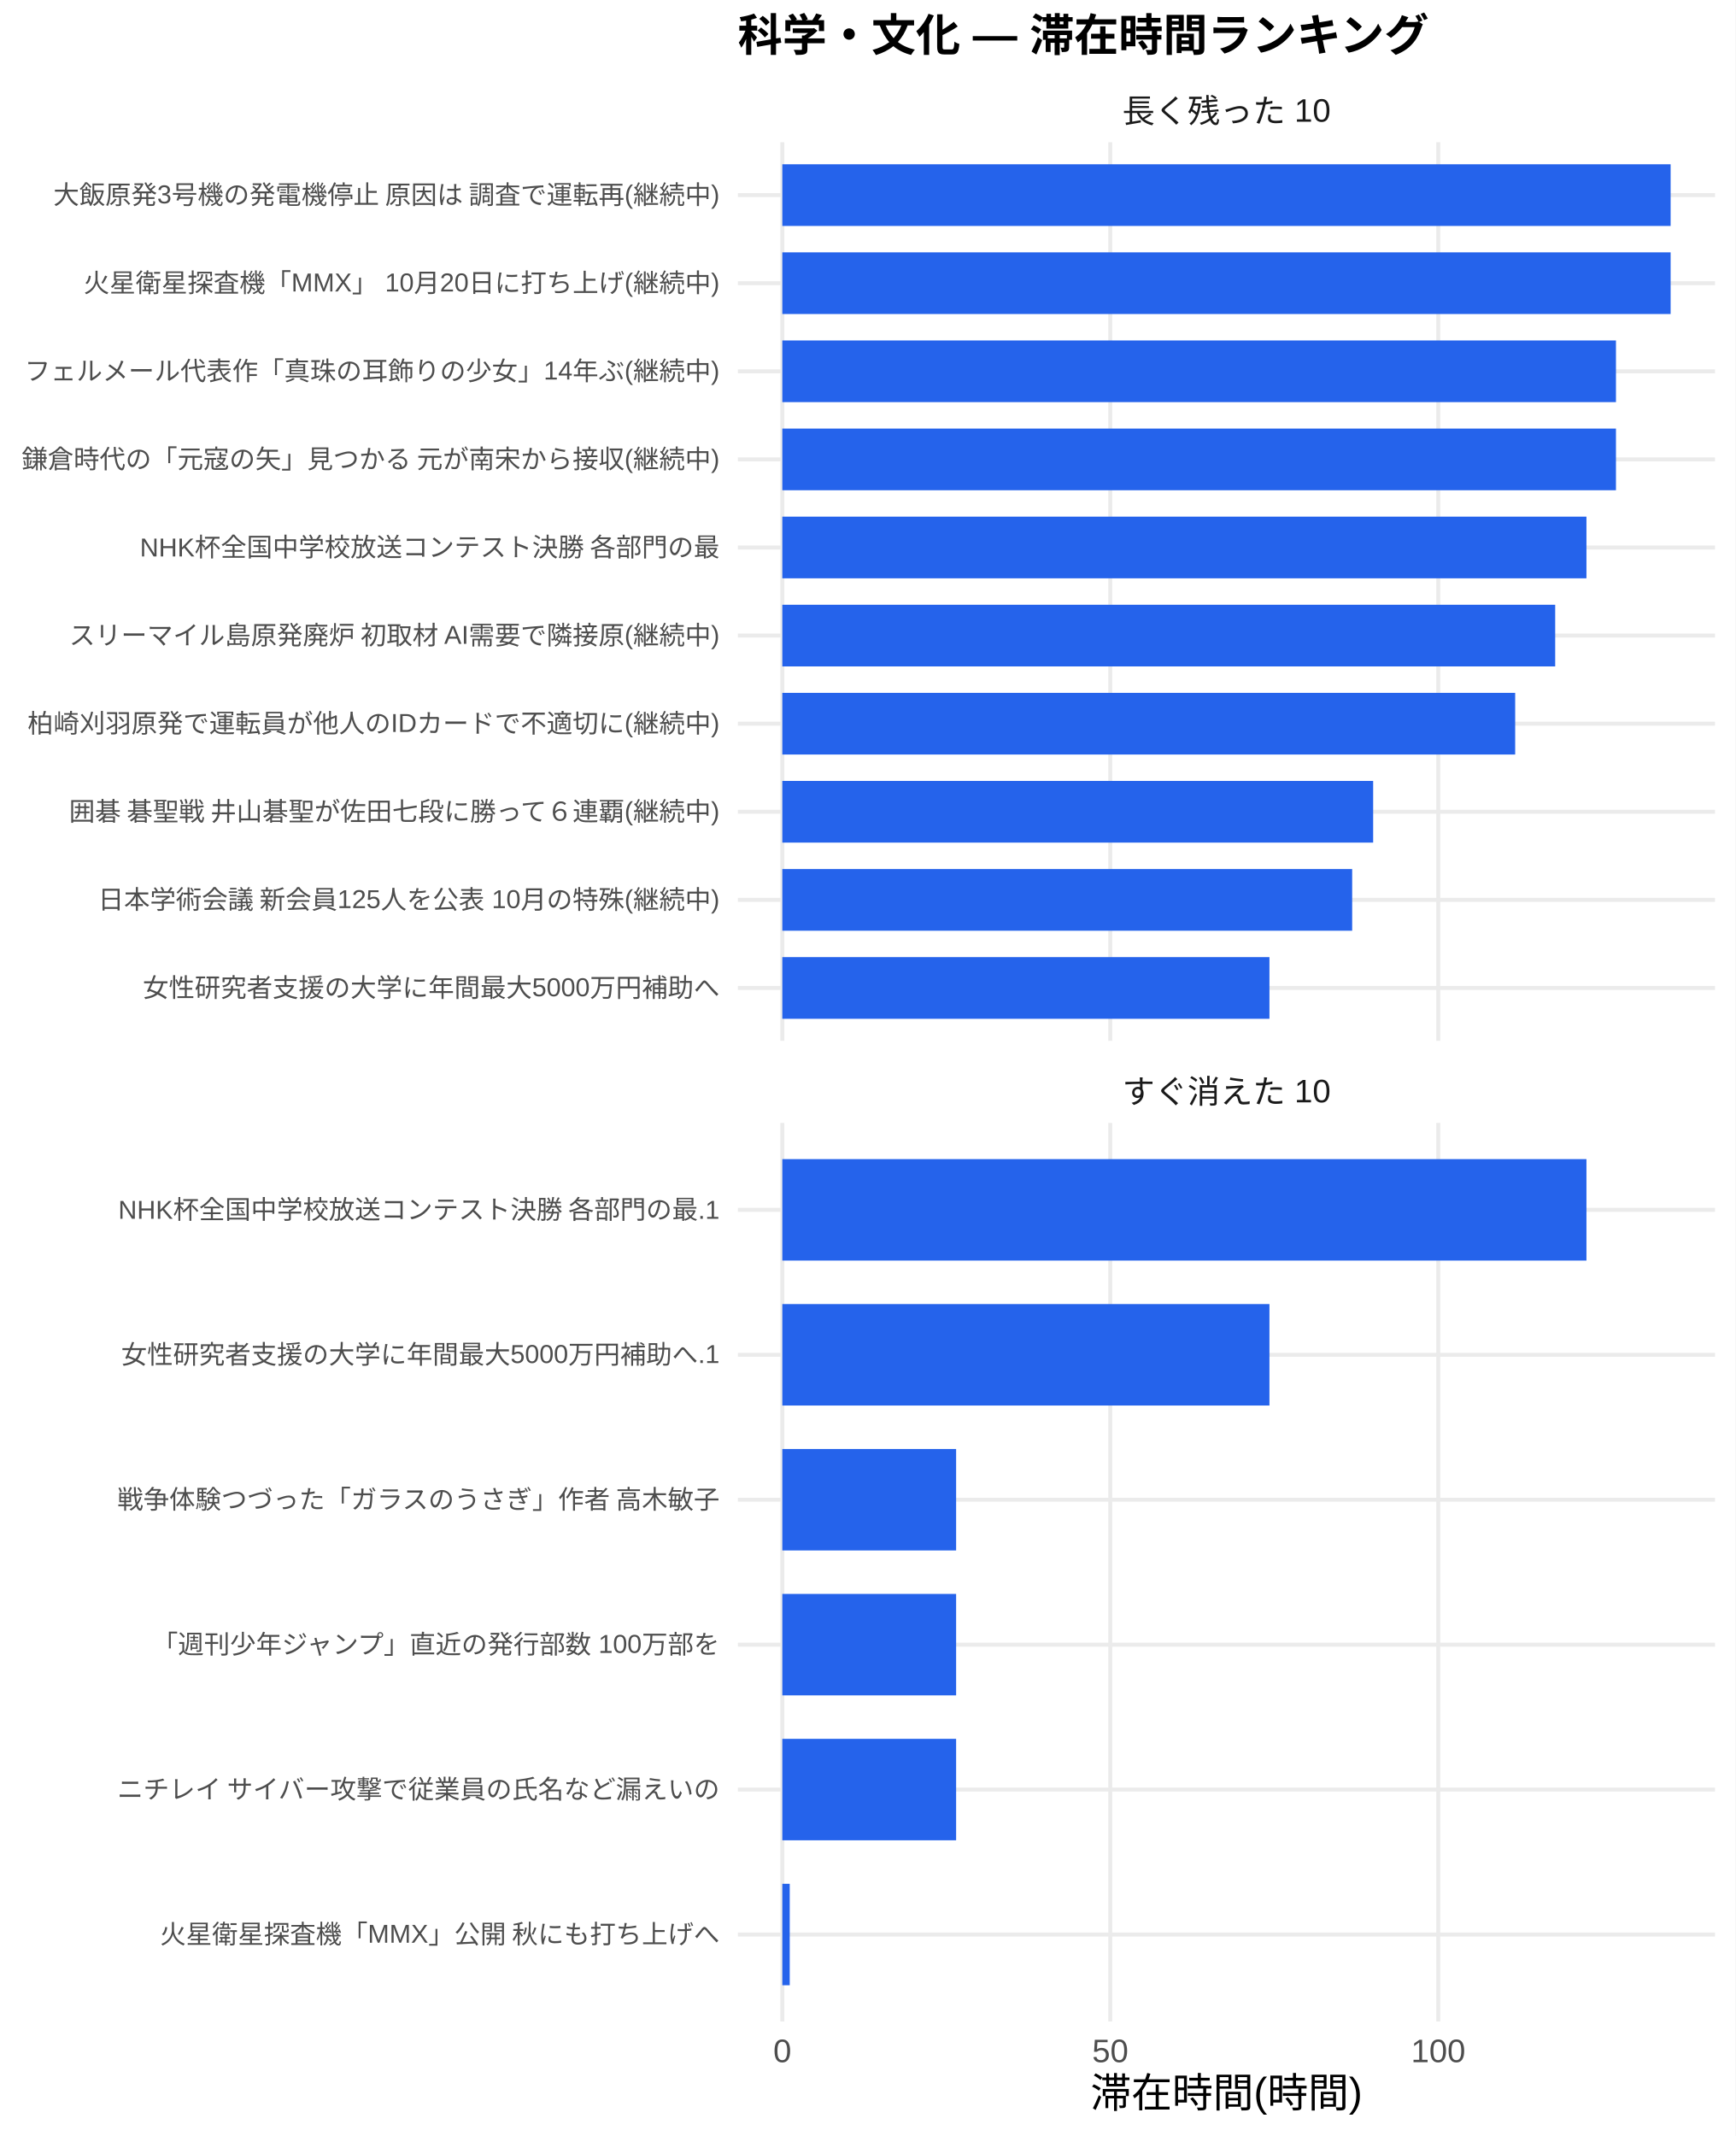
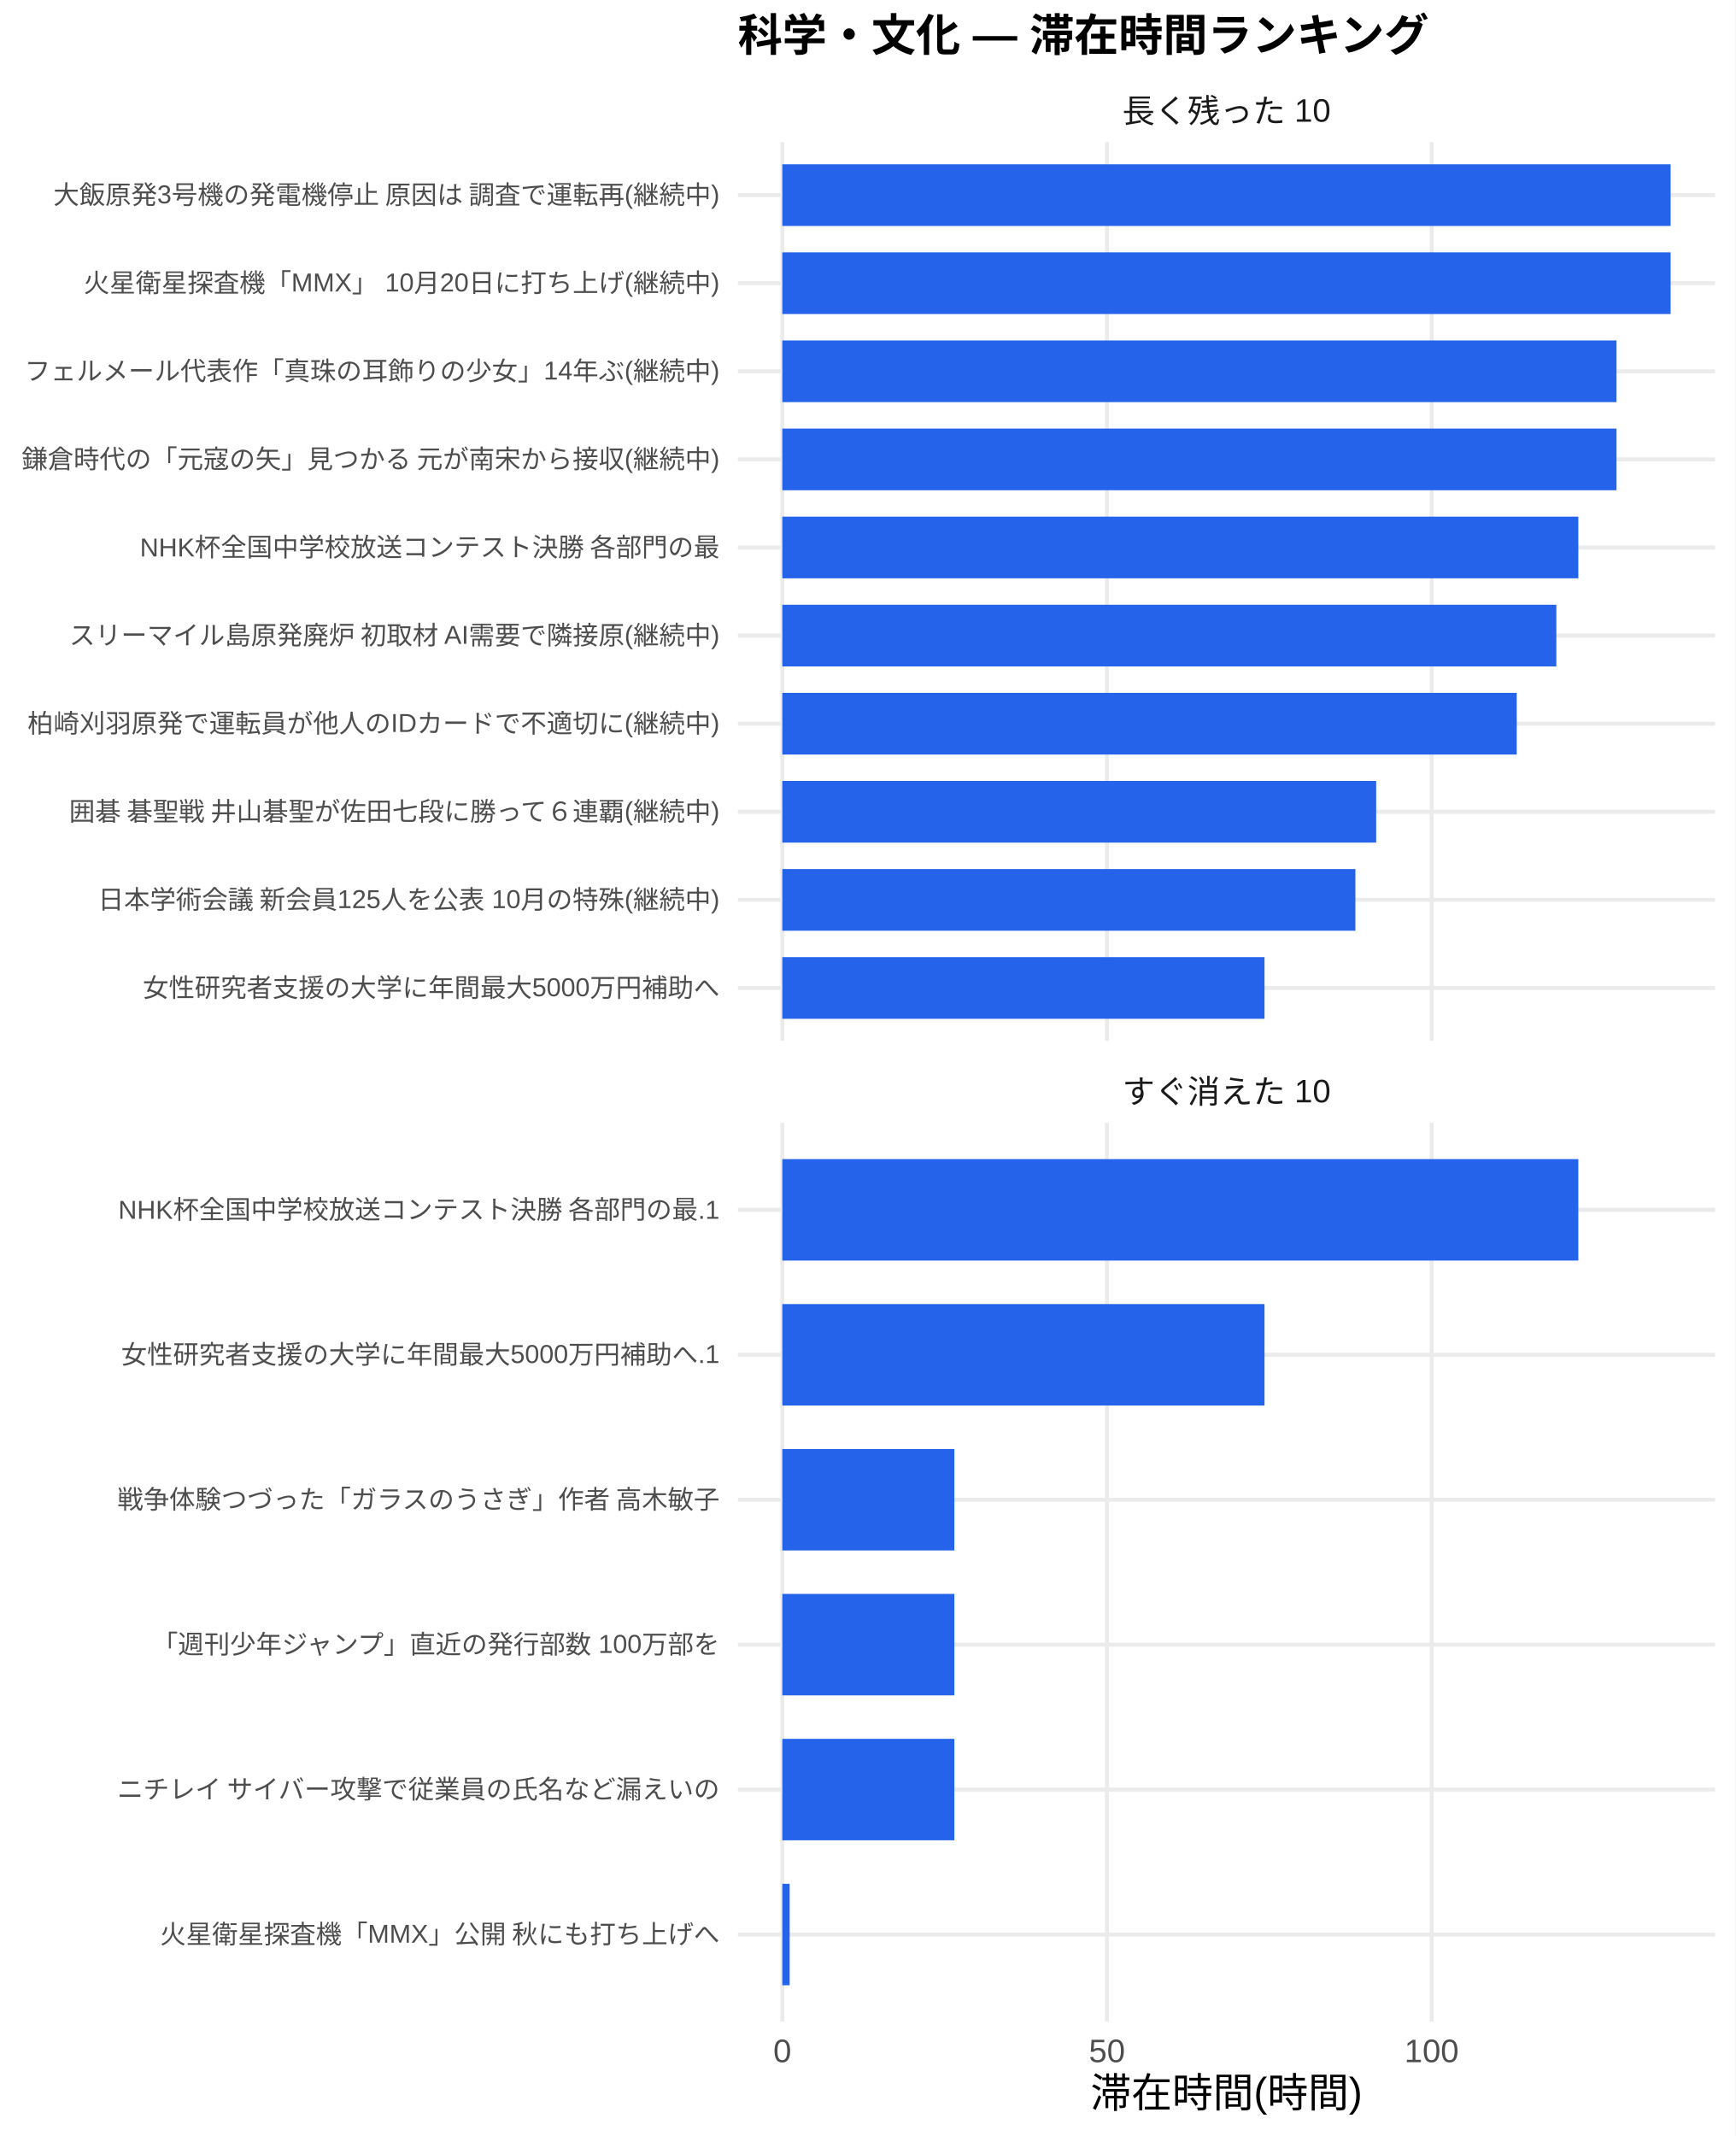
<svg xmlns="http://www.w3.org/2000/svg" width="468.00pt" height="576.00pt" viewBox="0 0 468.00 576.00">
  <g class="svglite">
    <defs>
      <style type="text/css">
    .svglite line, .svglite polyline, .svglite polygon, .svglite path, .svglite rect, .svglite circle {
      fill: none;
      stroke: #000000;
      stroke-linecap: round;
      stroke-linejoin: round;
      stroke-miterlimit: 10.00;
    }
    .svglite text {
      white-space: pre;
    }
    .svglite g.glyphgroup path {
      fill: inherit;
      stroke: none;
    }
  </style>
    </defs>
    <rect width="100%" height="100%" style="stroke: none; fill: #FFFFFF;" />
    <defs>
      <clipPath id="cpMC4wMHw0NjguMDB8MC4wMHw1NzYuMDA=">
        <rect x="0.00" y="0.00" width="468.00" height="576.00" />
      </clipPath>
    </defs>
    <g clip-path="url(#cpMC4wMHw0NjguMDB8MC4wMHw1NzYuMDA=)">
      <rect x="0.00" y="0.00" width="468.00" height="576.00" style="stroke-width: 1.07; stroke: none; fill: #FFFFFF;" />
    </g>
    <defs>
      <clipPath id="cpMTk5LjAwfDQ2Mi41MnwzOC4zNnwyODAuNjc=">
        <rect x="199.00" y="38.36" width="263.52" height="242.31" />
      </clipPath>
    </defs>
    <g clip-path="url(#cpMTk5LjAwfDQ2Mi41MnwzOC4zNnwyODAuNjc=)">
      <polyline points="199.00,266.42 462.52,266.42 " style="stroke-width: 1.07; stroke: #EBEBEB; stroke-linecap: butt;" />
      <polyline points="199.00,242.66 462.52,242.66 " style="stroke-width: 1.07; stroke: #EBEBEB; stroke-linecap: butt;" />
      <polyline points="199.00,218.91 462.52,218.91 " style="stroke-width: 1.07; stroke: #EBEBEB; stroke-linecap: butt;" />
      <polyline points="199.00,195.15 462.52,195.15 " style="stroke-width: 1.07; stroke: #EBEBEB; stroke-linecap: butt;" />
      <polyline points="199.00,171.39 462.52,171.39 " style="stroke-width: 1.07; stroke: #EBEBEB; stroke-linecap: butt;" />
      <polyline points="199.00,147.64 462.52,147.64 " style="stroke-width: 1.07; stroke: #EBEBEB; stroke-linecap: butt;" />
      <polyline points="199.00,123.88 462.52,123.88 " style="stroke-width: 1.07; stroke: #EBEBEB; stroke-linecap: butt;" />
      <polyline points="199.00,100.13 462.52,100.13 " style="stroke-width: 1.07; stroke: #EBEBEB; stroke-linecap: butt;" />
      <polyline points="199.00,76.37 462.52,76.37 " style="stroke-width: 1.07; stroke: #EBEBEB; stroke-linecap: butt;" />
      <polyline points="199.00,52.61 462.52,52.61 " style="stroke-width: 1.07; stroke: #EBEBEB; stroke-linecap: butt;" />
      <polyline points="210.98,280.67 210.98,38.36 " style="stroke-width: 1.07; stroke: #EBEBEB; stroke-linecap: butt;" />
-       <polyline points="299.42,280.67 299.42,38.36 " style="stroke-width: 1.07; stroke: #EBEBEB; stroke-linecap: butt;" />
-       <polyline points="387.87,280.67 387.87,38.36 " style="stroke-width: 1.07; stroke: #EBEBEB; stroke-linecap: butt;" />
+       <polyline points="298.53,280.67 298.53,38.36 " style="stroke-width: 1.07; stroke: #EBEBEB; stroke-linecap: butt;" />
+       <polyline points="386.08,280.67 386.08,38.36 " style="stroke-width: 1.07; stroke: #EBEBEB; stroke-linecap: butt;" />
      <rect x="210.98" y="44.30" width="239.56" height="16.63" style="stroke-width: 1.07; stroke: none; stroke-linecap: butt; stroke-linejoin: miter; fill: #2563EB;" />
      <rect x="210.98" y="68.05" width="239.56" height="16.63" style="stroke-width: 1.07; stroke: none; stroke-linecap: butt; stroke-linejoin: miter; fill: #2563EB;" />
-       <rect x="210.98" y="91.81" width="224.82" height="16.63" style="stroke-width: 1.07; stroke: none; stroke-linecap: butt; stroke-linejoin: miter; fill: #2563EB;" />
-       <rect x="210.98" y="115.57" width="224.82" height="16.63" style="stroke-width: 1.07; stroke: none; stroke-linecap: butt; stroke-linejoin: miter; fill: #2563EB;" />
-       <rect x="210.98" y="139.32" width="216.86" height="16.63" style="stroke-width: 1.07; stroke: none; stroke-linecap: butt; stroke-linejoin: miter; fill: #2563EB;" />
-       <rect x="210.98" y="163.08" width="208.43" height="16.63" style="stroke-width: 1.07; stroke: none; stroke-linecap: butt; stroke-linejoin: miter; fill: #2563EB;" />
-       <rect x="210.98" y="186.84" width="197.64" height="16.63" style="stroke-width: 1.07; stroke: none; stroke-linecap: butt; stroke-linejoin: miter; fill: #2563EB;" />
-       <rect x="210.98" y="210.59" width="159.34" height="16.63" style="stroke-width: 1.07; stroke: none; stroke-linecap: butt; stroke-linejoin: miter; fill: #2563EB;" />
-       <rect x="210.98" y="234.35" width="153.68" height="16.63" style="stroke-width: 1.07; stroke: none; stroke-linecap: butt; stroke-linejoin: miter; fill: #2563EB;" />
-       <rect x="210.98" y="258.10" width="131.37" height="16.63" style="stroke-width: 1.07; stroke: none; stroke-linecap: butt; stroke-linejoin: miter; fill: #2563EB;" />
+       <rect x="210.98" y="91.81" width="224.97" height="16.63" style="stroke-width: 1.07; stroke: none; stroke-linecap: butt; stroke-linejoin: miter; fill: #2563EB;" />
+       <rect x="210.98" y="115.57" width="224.97" height="16.63" style="stroke-width: 1.07; stroke: none; stroke-linecap: butt; stroke-linejoin: miter; fill: #2563EB;" />
+       <rect x="210.98" y="139.32" width="214.67" height="16.63" style="stroke-width: 1.07; stroke: none; stroke-linecap: butt; stroke-linejoin: miter; fill: #2563EB;" />
+       <rect x="210.98" y="163.08" width="208.74" height="16.63" style="stroke-width: 1.07; stroke: none; stroke-linecap: butt; stroke-linejoin: miter; fill: #2563EB;" />
+       <rect x="210.98" y="186.84" width="198.06" height="16.63" style="stroke-width: 1.07; stroke: none; stroke-linecap: butt; stroke-linejoin: miter; fill: #2563EB;" />
+       <rect x="210.98" y="210.59" width="160.15" height="16.63" style="stroke-width: 1.07; stroke: none; stroke-linecap: butt; stroke-linejoin: miter; fill: #2563EB;" />
+       <rect x="210.98" y="234.35" width="154.55" height="16.63" style="stroke-width: 1.07; stroke: none; stroke-linecap: butt; stroke-linejoin: miter; fill: #2563EB;" />
+       <rect x="210.98" y="258.10" width="130.04" height="16.63" style="stroke-width: 1.07; stroke: none; stroke-linecap: butt; stroke-linejoin: miter; fill: #2563EB;" />
    </g>
    <g clip-path="url(#cpMC4wMHw0NjguMDB8MC4wMHw1NzYuMDA=)">
</g>
    <defs>
      <clipPath id="cpMTk5LjAwfDQ2Mi41MnwzMDIuODB8NTQ1LjEy">
        <rect x="199.00" y="302.80" width="263.52" height="242.31" />
      </clipPath>
    </defs>
    <g clip-path="url(#cpMTk5LjAwfDQ2Mi41MnwzMDIuODB8NTQ1LjEy)">
      <polyline points="199.00,521.67 462.52,521.67 " style="stroke-width: 1.07; stroke: #EBEBEB; stroke-linecap: butt;" />
      <polyline points="199.00,482.58 462.52,482.58 " style="stroke-width: 1.07; stroke: #EBEBEB; stroke-linecap: butt;" />
      <polyline points="199.00,443.50 462.52,443.50 " style="stroke-width: 1.07; stroke: #EBEBEB; stroke-linecap: butt;" />
      <polyline points="199.00,404.42 462.52,404.42 " style="stroke-width: 1.07; stroke: #EBEBEB; stroke-linecap: butt;" />
      <polyline points="199.00,365.34 462.52,365.34 " style="stroke-width: 1.07; stroke: #EBEBEB; stroke-linecap: butt;" />
      <polyline points="199.00,326.25 462.52,326.25 " style="stroke-width: 1.07; stroke: #EBEBEB; stroke-linecap: butt;" />
      <polyline points="210.98,545.12 210.98,302.80 " style="stroke-width: 1.07; stroke: #EBEBEB; stroke-linecap: butt;" />
-       <polyline points="299.42,545.12 299.42,302.80 " style="stroke-width: 1.07; stroke: #EBEBEB; stroke-linecap: butt;" />
-       <polyline points="387.87,545.12 387.87,302.80 " style="stroke-width: 1.07; stroke: #EBEBEB; stroke-linecap: butt;" />
-       <rect x="210.98" y="312.57" width="216.86" height="27.36" style="stroke-width: 1.07; stroke: none; stroke-linecap: butt; stroke-linejoin: miter; fill: #2563EB;" />
-       <rect x="210.98" y="351.66" width="131.37" height="27.36" style="stroke-width: 1.07; stroke: none; stroke-linecap: butt; stroke-linejoin: miter; fill: #2563EB;" />
-       <rect x="210.98" y="390.74" width="46.87" height="27.36" style="stroke-width: 1.07; stroke: none; stroke-linecap: butt; stroke-linejoin: miter; fill: #2563EB;" />
-       <rect x="210.98" y="429.82" width="46.87" height="27.36" style="stroke-width: 1.07; stroke: none; stroke-linecap: butt; stroke-linejoin: miter; fill: #2563EB;" />
-       <rect x="210.98" y="468.90" width="46.87" height="27.36" style="stroke-width: 1.07; stroke: none; stroke-linecap: butt; stroke-linejoin: miter; fill: #2563EB;" />
-       <rect x="210.98" y="507.99" width="2.00" height="27.36" style="stroke-width: 1.07; stroke: none; stroke-linecap: butt; stroke-linejoin: miter; fill: #2563EB;" />
+       <polyline points="298.53,545.12 298.53,302.80 " style="stroke-width: 1.07; stroke: #EBEBEB; stroke-linecap: butt;" />
+       <polyline points="386.08,545.12 386.08,302.80 " style="stroke-width: 1.07; stroke: #EBEBEB; stroke-linecap: butt;" />
+       <rect x="210.98" y="312.57" width="214.67" height="27.36" style="stroke-width: 1.07; stroke: none; stroke-linecap: butt; stroke-linejoin: miter; fill: #2563EB;" />
+       <rect x="210.98" y="351.66" width="130.04" height="27.36" style="stroke-width: 1.07; stroke: none; stroke-linecap: butt; stroke-linejoin: miter; fill: #2563EB;" />
+       <rect x="210.98" y="390.74" width="46.40" height="27.36" style="stroke-width: 1.07; stroke: none; stroke-linecap: butt; stroke-linejoin: miter; fill: #2563EB;" />
+       <rect x="210.98" y="429.82" width="46.40" height="27.36" style="stroke-width: 1.07; stroke: none; stroke-linecap: butt; stroke-linejoin: miter; fill: #2563EB;" />
+       <rect x="210.98" y="468.90" width="46.40" height="27.36" style="stroke-width: 1.07; stroke: none; stroke-linecap: butt; stroke-linejoin: miter; fill: #2563EB;" />
+       <rect x="210.98" y="507.99" width="1.98" height="27.36" style="stroke-width: 1.07; stroke: none; stroke-linecap: butt; stroke-linejoin: miter; fill: #2563EB;" />
    </g>
    <g clip-path="url(#cpMC4wMHw0NjguMDB8MC4wMHw1NzYuMDA=)">
</g>
    <defs>
      <clipPath id="cpMTk5LjAwfDQ2Mi41MnwyODYuMTV8MzAyLjgw">
        <rect x="199.00" y="286.15" width="263.52" height="16.65" />
      </clipPath>
    </defs>
    <g clip-path="url(#cpMTk5LjAwfDQ2Mi41MnwyODYuMTV8MzAyLjgw)">
      <text x="330.76" y="297.50" text-anchor="middle" style="font-size: 8.80px;fill: #1A1A1A; font-family: &quot;Liberation Sans&quot;;" textLength="56.20px" lengthAdjust="spacingAndGlyphs">すぐ消えた 10</text>
    </g>
    <g clip-path="url(#cpMC4wMHw0NjguMDB8MC4wMHw1NzYuMDA=)">
</g>
    <defs>
      <clipPath id="cpMTk5LjAwfDQ2Mi41MnwyMS43MXwzOC4zNg==">
        <rect x="199.00" y="21.71" width="263.52" height="16.65" />
      </clipPath>
    </defs>
    <g clip-path="url(#cpMTk5LjAwfDQ2Mi41MnwyMS43MXwzOC4zNg==)">
      <text x="330.76" y="33.06" text-anchor="middle" style="font-size: 8.80px;fill: #1A1A1A; font-family: &quot;Liberation Sans&quot;;" textLength="56.20px" lengthAdjust="spacingAndGlyphs">長く残った 10</text>
    </g>
    <g clip-path="url(#cpMC4wMHw0NjguMDB8MC4wMHw1NzYuMDA=)">
      <text x="210.98" y="556.10" text-anchor="middle" style="font-size: 8.80px;fill: #4D4D4D; font-family: &quot;Liberation Sans&quot;;" textLength="4.89px" lengthAdjust="spacingAndGlyphs">0</text>
-       <text x="299.42" y="556.10" text-anchor="middle" style="font-size: 8.80px;fill: #4D4D4D; font-family: &quot;Liberation Sans&quot;;" textLength="9.78px" lengthAdjust="spacingAndGlyphs">50</text>
-       <text x="387.87" y="556.10" text-anchor="middle" style="font-size: 8.80px;fill: #4D4D4D; font-family: &quot;Liberation Sans&quot;;" textLength="14.67px" lengthAdjust="spacingAndGlyphs">100</text>
+       <text x="298.53" y="556.10" text-anchor="middle" style="font-size: 8.80px;fill: #4D4D4D; font-family: &quot;Liberation Sans&quot;;" textLength="9.78px" lengthAdjust="spacingAndGlyphs">50</text>
+       <text x="386.08" y="556.10" text-anchor="middle" style="font-size: 8.80px;fill: #4D4D4D; font-family: &quot;Liberation Sans&quot;;" textLength="14.67px" lengthAdjust="spacingAndGlyphs">100</text>
      <text x="194.07" y="268.83" text-anchor="end" style="font-size: 7.00px;fill: #4D4D4D; font-family: &quot;Liberation Sans&quot;;" textLength="155.56px" lengthAdjust="spacingAndGlyphs">女性研究者支援の大学に年間最大5000万円補助へ</text>
      <text x="194.07" y="245.07" text-anchor="end" style="font-size: 7.00px;fill: #4D4D4D; font-family: &quot;Liberation Sans&quot;;" textLength="167.98px" lengthAdjust="spacingAndGlyphs">日本学術会議 新会員125人を公表 10月の特殊(継続中)</text>
      <text x="194.07" y="221.31" text-anchor="end" style="font-size: 7.00px;fill: #4D4D4D; font-family: &quot;Liberation Sans&quot;;" textLength="176.53px" lengthAdjust="spacingAndGlyphs">囲碁 碁聖戦 井山碁聖が佐田七段に勝って６連覇(継続中)</text>
      <text x="194.07" y="197.56" text-anchor="end" style="font-size: 7.00px;fill: #4D4D4D; font-family: &quot;Liberation Sans&quot;;" textLength="186.66px" lengthAdjust="spacingAndGlyphs">柏崎刈羽原発で運転員が他人のIDカードで不適切に(継続中)</text>
      <text x="194.07" y="173.80" text-anchor="end" style="font-size: 7.00px;fill: #4D4D4D; font-family: &quot;Liberation Sans&quot;;" textLength="175.75px" lengthAdjust="spacingAndGlyphs">スリーマイル島原発廃炉 初取材 AI需要で隣接原(継続中)</text>
      <text x="194.07" y="150.05" text-anchor="end" style="font-size: 7.00px;fill: #4D4D4D; font-family: &quot;Liberation Sans&quot;;" textLength="156.73px" lengthAdjust="spacingAndGlyphs">NHK杯全国中学校放送コンテスト決勝 各部門の最</text>
      <text x="194.07" y="126.29" text-anchor="end" style="font-size: 7.00px;fill: #4D4D4D; font-family: &quot;Liberation Sans&quot;;" textLength="188.59px" lengthAdjust="spacingAndGlyphs">鎌倉時代の「元寇の矢」見つかる 元が南宋から接収(継続中)</text>
      <text x="194.07" y="102.53" text-anchor="end" style="font-size: 7.00px;fill: #4D4D4D; font-family: &quot;Liberation Sans&quot;;" textLength="187.44px" lengthAdjust="spacingAndGlyphs">フェルメール代表作「真珠の耳飾りの少女」14年ぶ(継続中)</text>
      <text x="194.07" y="78.78" text-anchor="end" style="font-size: 7.00px;fill: #4D4D4D; font-family: &quot;Liberation Sans&quot;;" textLength="171.48px" lengthAdjust="spacingAndGlyphs">火星衛星探査機「MMX」 10月20日に打ち上げ(継続中)</text>
      <text x="194.07" y="55.02" text-anchor="end" style="font-size: 7.00px;fill: #4D4D4D; font-family: &quot;Liberation Sans&quot;;" textLength="180.42px" lengthAdjust="spacingAndGlyphs">大飯原発3号機の発電機停止 原因は 調査で運転再(継続中)</text>
      <text x="194.07" y="524.07" text-anchor="end" style="font-size: 7.00px;fill: #4D4D4D; font-family: &quot;Liberation Sans&quot;;" textLength="151.27px" lengthAdjust="spacingAndGlyphs">火星衛星探査機「MMX」公開 秋にも打ち上げへ</text>
      <text x="194.07" y="484.99" text-anchor="end" style="font-size: 7.00px;fill: #4D4D4D; font-family: &quot;Liberation Sans&quot;;" textLength="162.94px" lengthAdjust="spacingAndGlyphs">ニチレイ サイバー攻撃で従業員の氏名など漏えいの</text>
      <text x="194.07" y="445.91" text-anchor="end" style="font-size: 7.00px;fill: #4D4D4D; font-family: &quot;Liberation Sans&quot;;" textLength="153.61px" lengthAdjust="spacingAndGlyphs">「週刊少年ジャンプ」直近の発行部数 100万部を</text>
      <text x="194.07" y="406.83" text-anchor="end" style="font-size: 7.00px;fill: #4D4D4D; font-family: &quot;Liberation Sans&quot;;" textLength="162.94px" lengthAdjust="spacingAndGlyphs">戦争体験つづった「ガラスのうさぎ」作者 高木敏子</text>
      <text x="194.07" y="367.74" text-anchor="end" style="font-size: 7.00px;fill: #4D4D4D; font-family: &quot;Liberation Sans&quot;;" textLength="161.39px" lengthAdjust="spacingAndGlyphs">女性研究者支援の大学に年間最大5000万円補助へ.1</text>
      <text x="194.07" y="328.66" text-anchor="end" style="font-size: 7.00px;fill: #4D4D4D; font-family: &quot;Liberation Sans&quot;;" textLength="162.56px" lengthAdjust="spacingAndGlyphs">NHK杯全国中学校放送コンテスト決勝 各部門の最.1</text>
      <text x="330.76" y="568.24" text-anchor="middle" style="font-size: 11.00px; font-family: &quot;Liberation Sans&quot;;" textLength="73.31px" lengthAdjust="spacingAndGlyphs">滞在時間(時間)</text>
      <text x="199.00" y="13.74" style="font-size: 12.00px; font-weight: bold; font-family: &quot;Liberation Sans&quot;;" textLength="186.66px" lengthAdjust="spacingAndGlyphs">科学・文化 — 滞在時間ランキング</text>
    </g>
  </g>
</svg>
